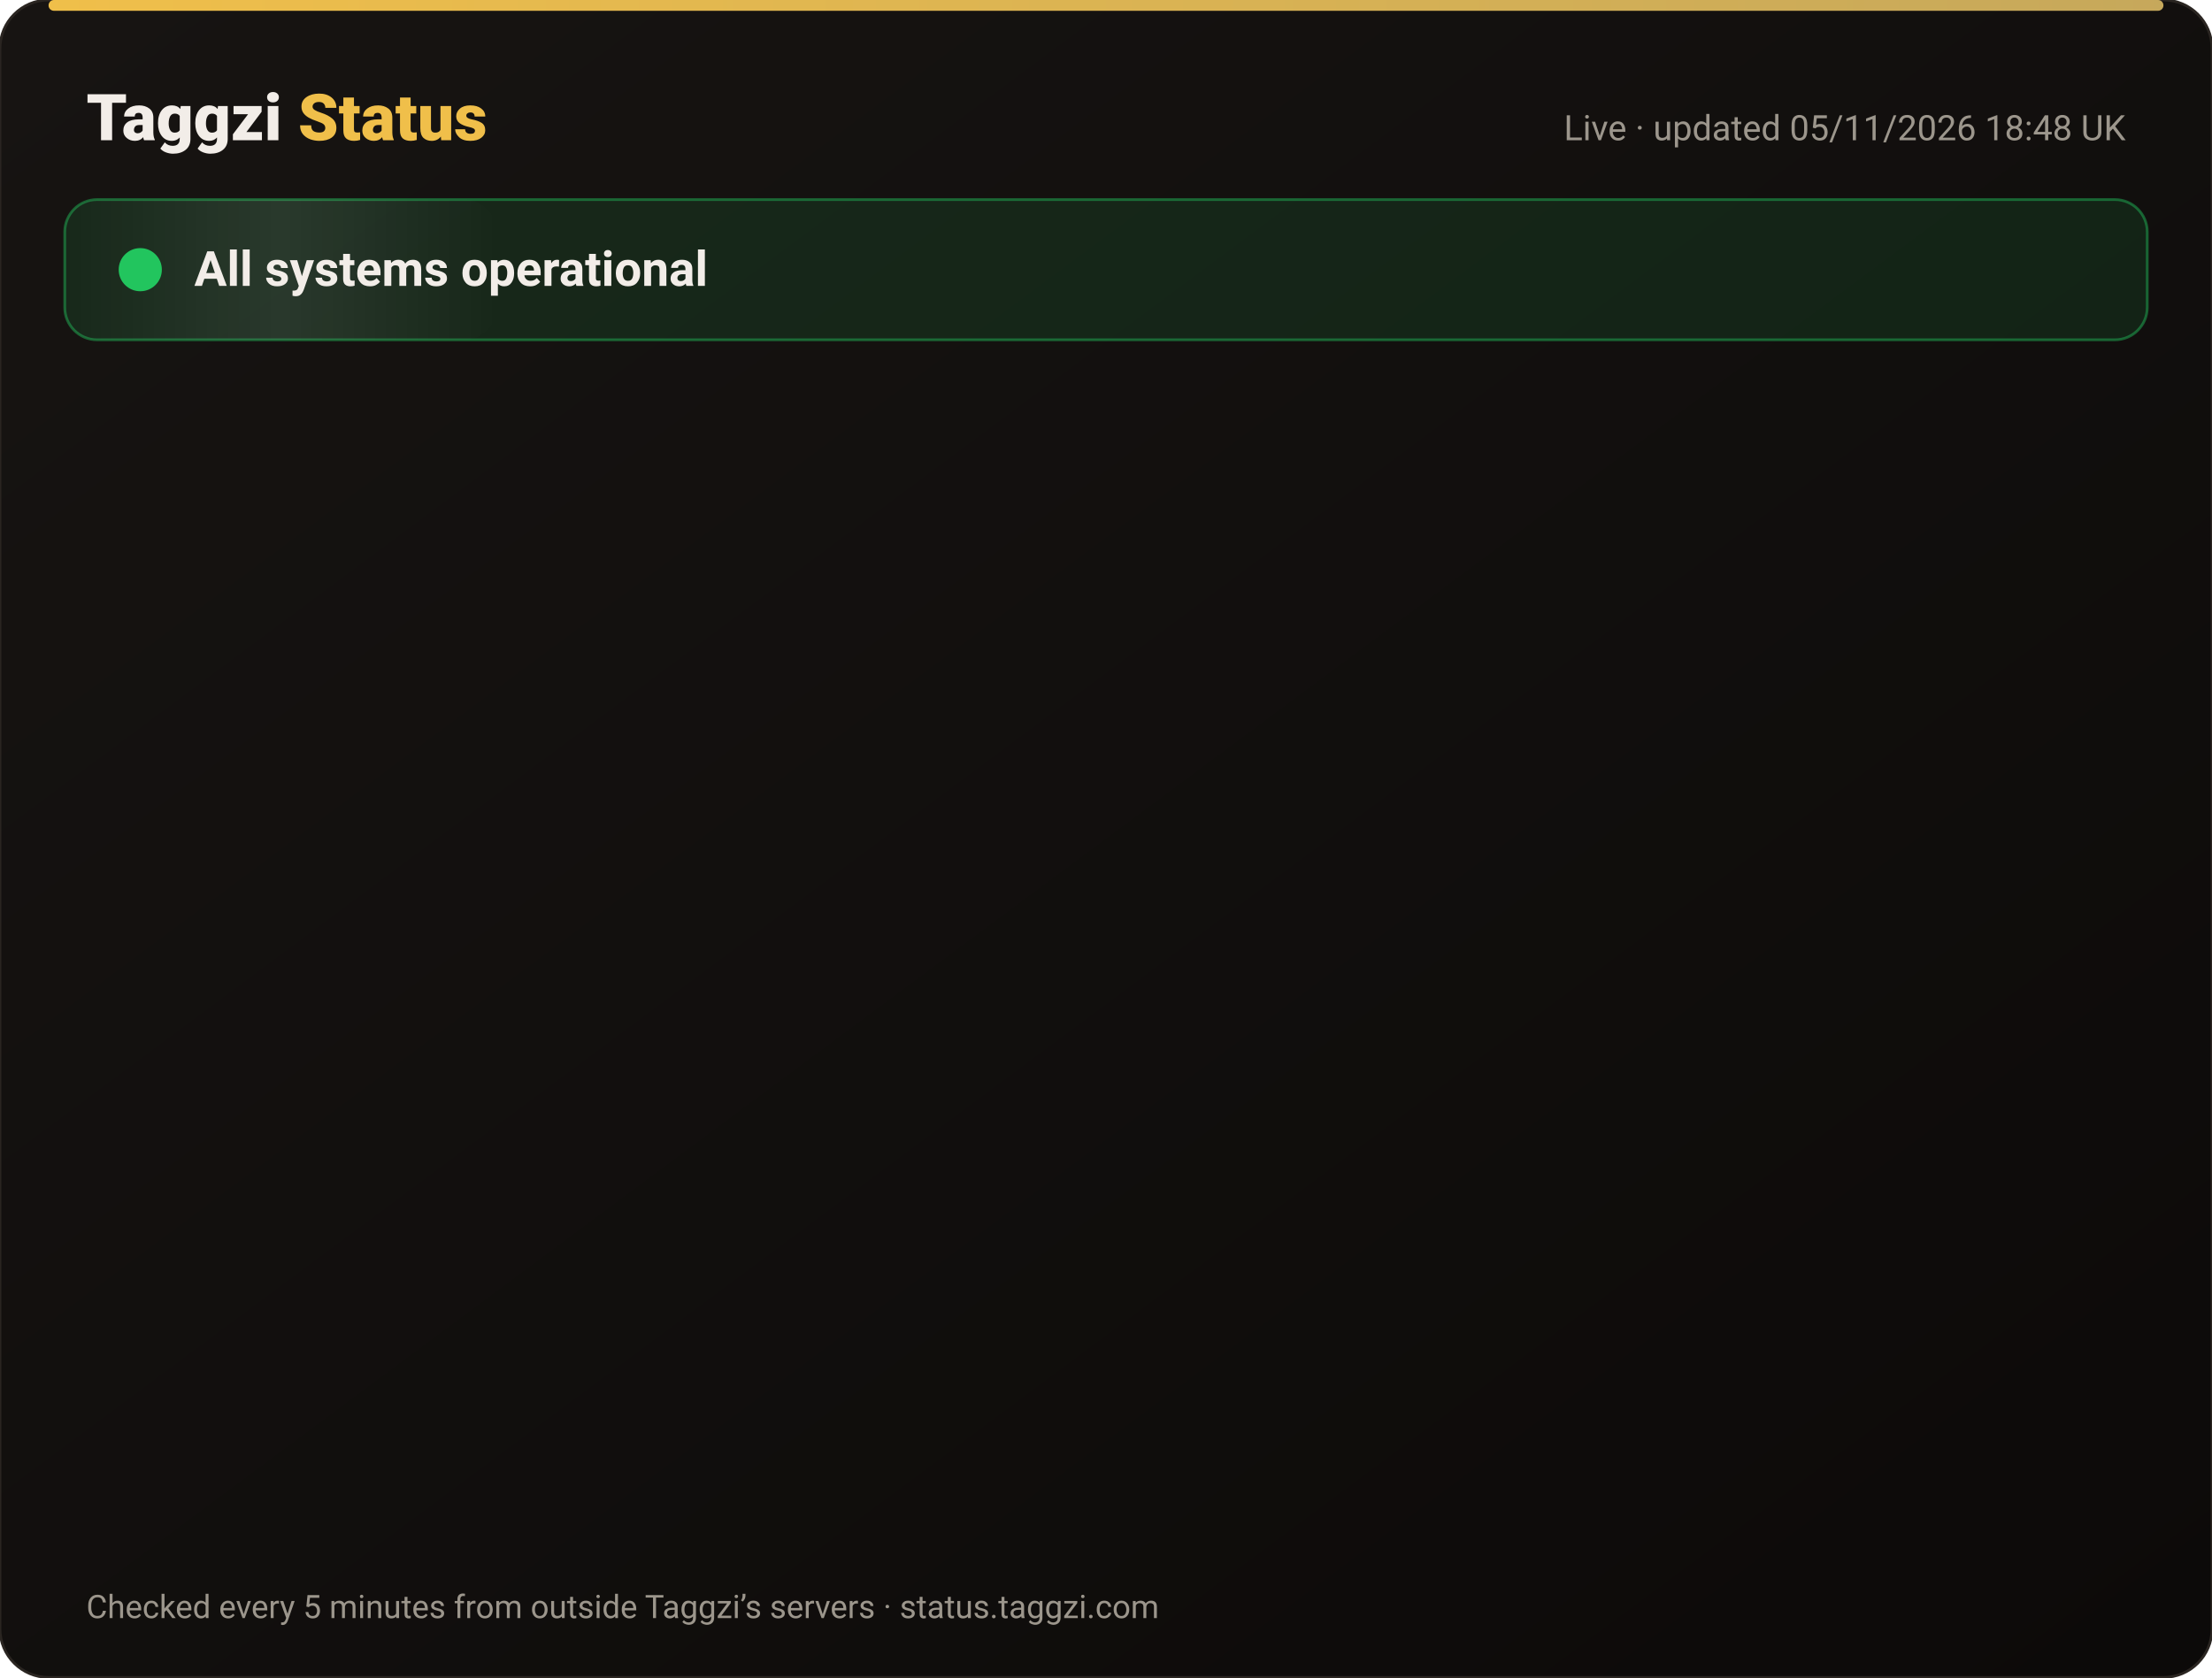
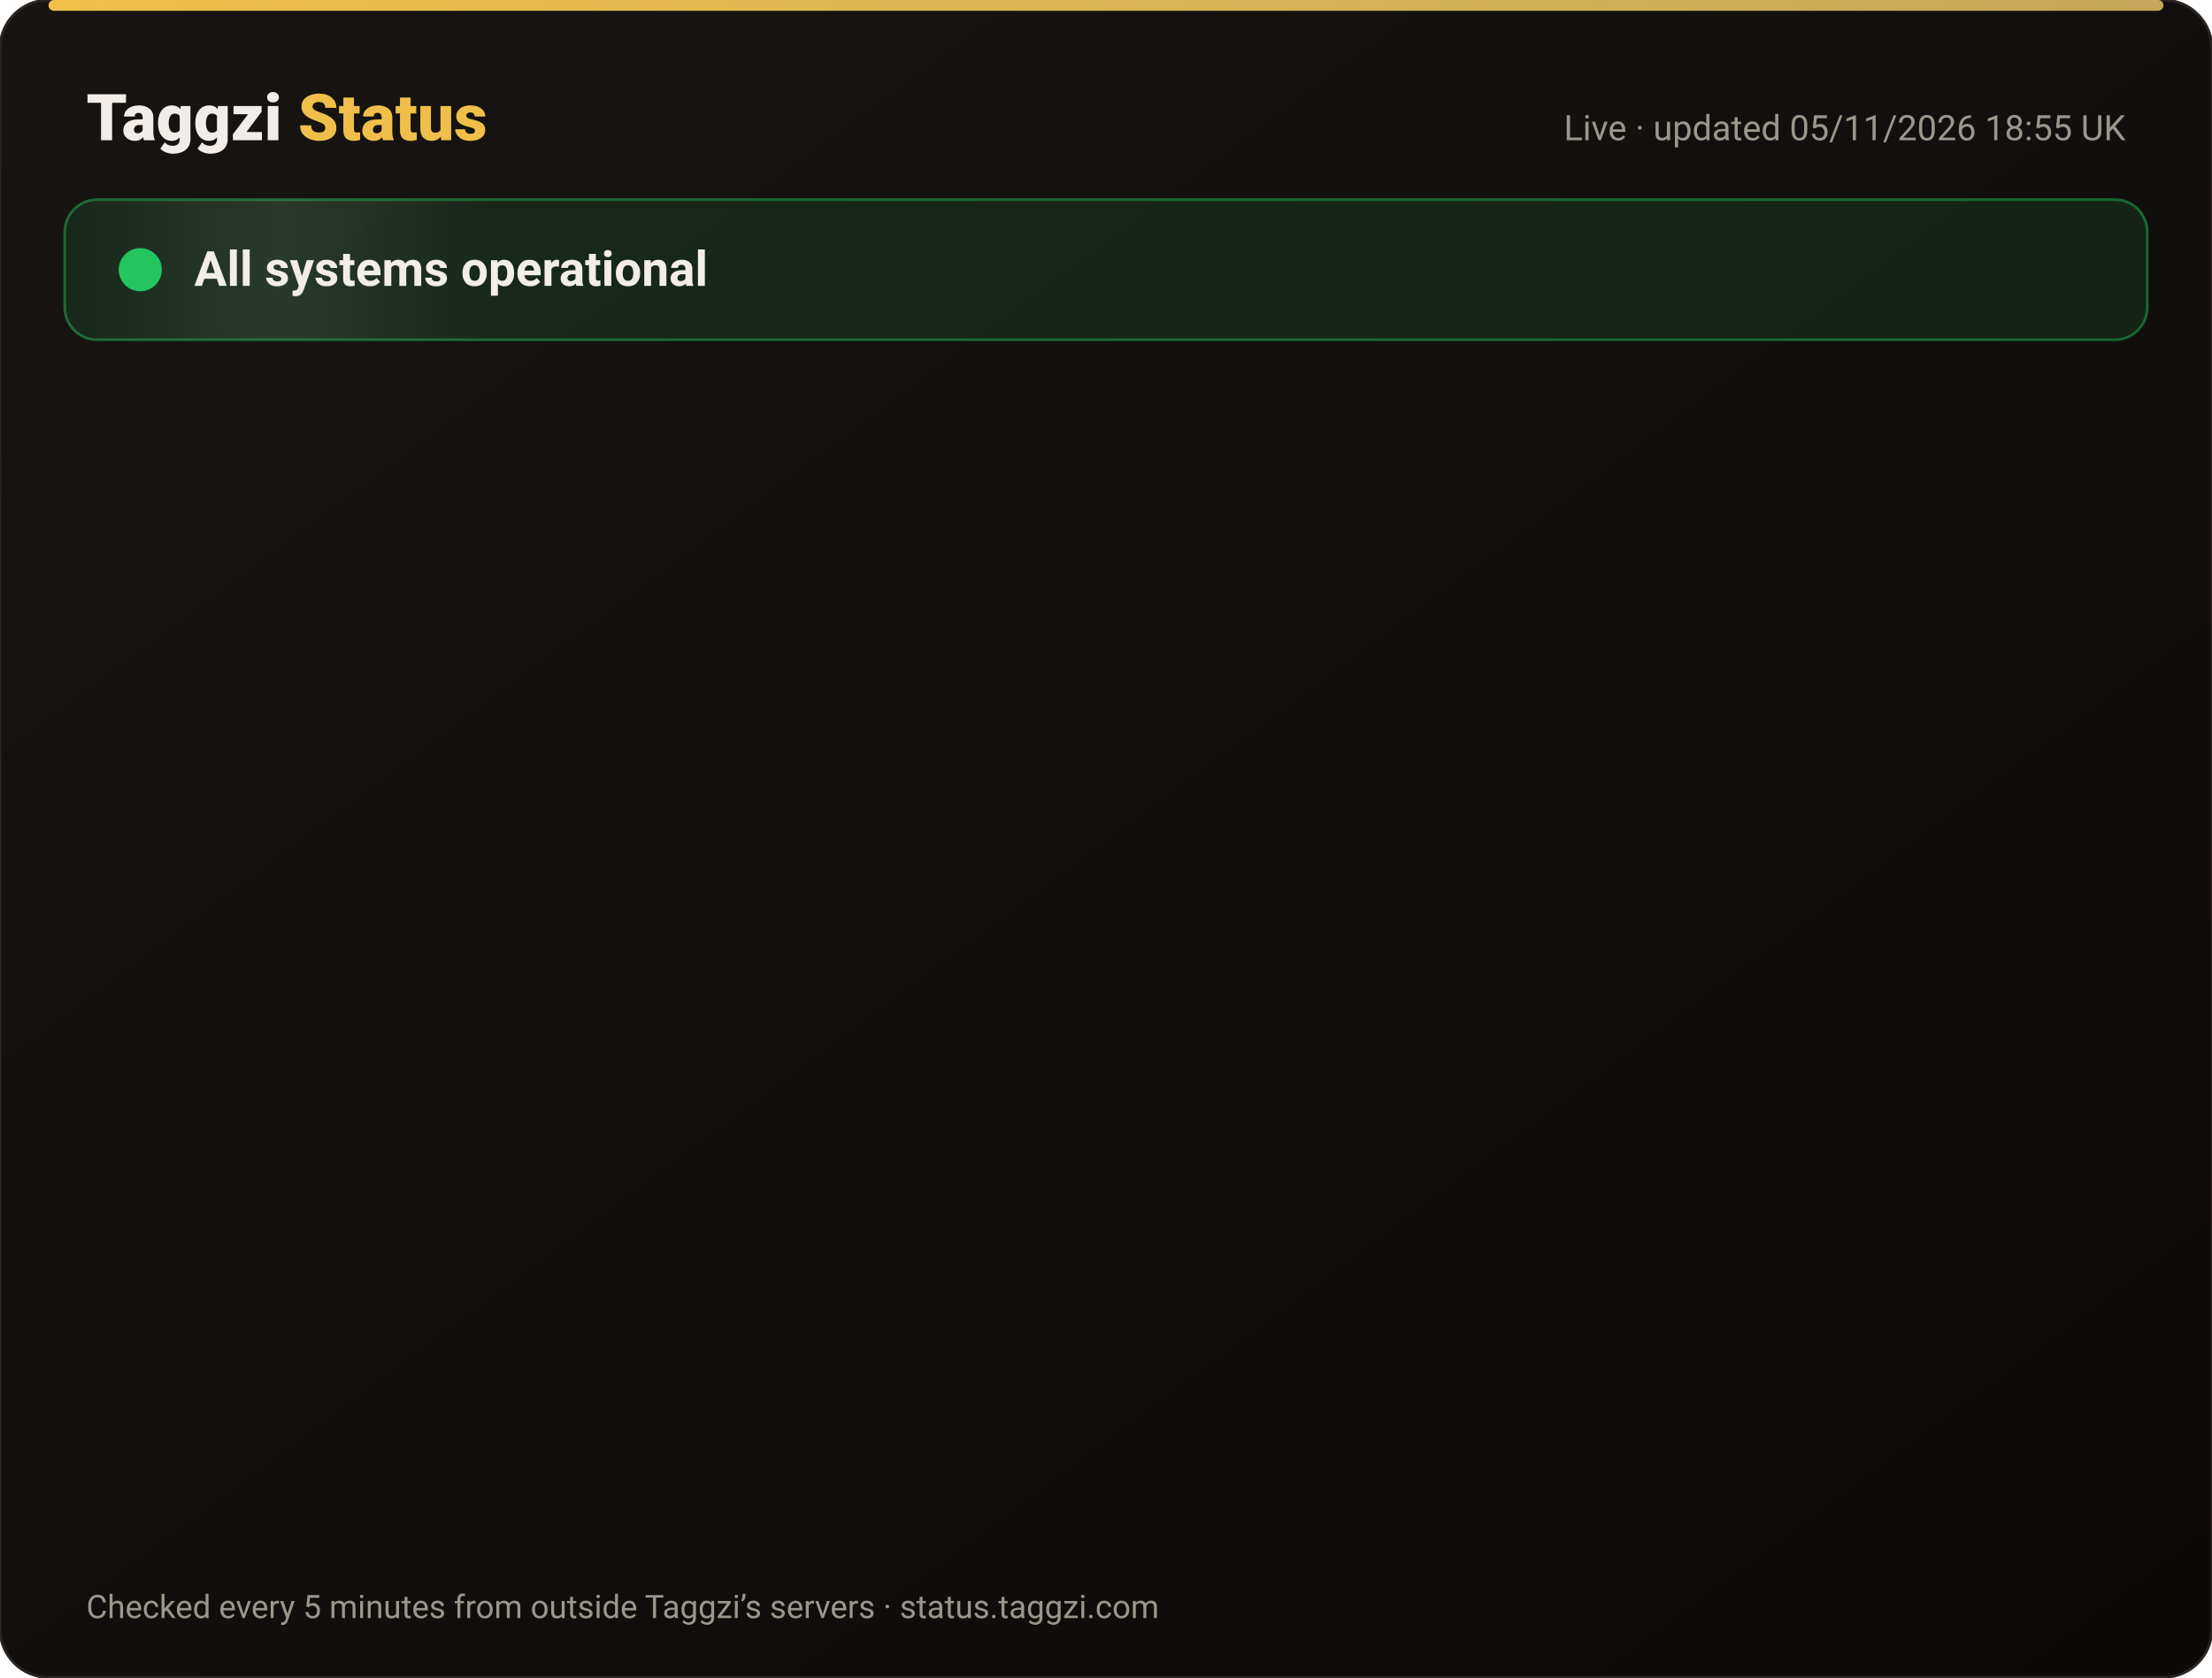
<svg xmlns="http://www.w3.org/2000/svg" width="820" height="622" viewBox="0 0 820 622" font-family="-apple-system,Segoe UI,Roboto,Helvetica,Arial,sans-serif">
  <defs>
    <linearGradient id="bg" x1="0" y1="0" x2="1" y2="1">
      <stop offset="0" stop-color="#171412" />
      <stop offset="1" stop-color="#0C0A09" />
    </linearGradient>
    <linearGradient id="gold" x1="0" x2="1">
      <stop offset="0" stop-color="#F0BF4A" />
      <stop offset="1" stop-color="#c6a85b" />
    </linearGradient>
    <linearGradient id="shine" x1="0" x2="1">
      <stop offset="0" stop-color="#fff" stop-opacity="0" />
      <stop offset=".5" stop-color="#fff" stop-opacity=".08" />
      <stop offset="1" stop-color="#fff" stop-opacity="0" />
    </linearGradient>
  </defs>
  <rect width="820" height="622" rx="18" fill="url(#bg)" stroke="#2a2521" />
  <rect x="18" y="0" width="784" height="4" rx="2" fill="url(#gold)" />
  <text x="32" y="52" font-size="24" font-weight="800" fill="#F2EDE8">Taggzi <tspan fill="#F0BF4A">Status</tspan>
  </text>
-   <text x="788" y="52" font-size="13" fill="#9C968C" text-anchor="end">Live · updated 05/11/2026 18:48 UK</text>
+   <text x="788" y="52" font-size="13" fill="#9C968C" text-anchor="end">Live · updated 05/11/2026 18:55 UK</text>
  <rect x="24" y="74" width="772" height="52" rx="12" fill="#22c55e" fill-opacity=".12" stroke="#22c55e" stroke-opacity=".45" />
  <rect x="24" y="74" width="160" height="52" rx="12" fill="url(#shine)">
    <animate attributeName="x" from="-160" to="820" dur="4s" repeatCount="indefinite" />
  </rect>
  <circle cx="52" cy="100" r="7" fill="#22c55e" />
  <circle cx="52" cy="100" r="7" fill="none" stroke="#22c55e" stroke-width="2">
    <animate attributeName="r" values="7;15;7" dur="2s" repeatCount="indefinite" />
    <animate attributeName="opacity" values=".9;0;.9" dur="2s" repeatCount="indefinite" />
  </circle>
  <text x="72" y="106" font-size="18" font-weight="700" fill="#F2EDE8">All systems operational</text>
  <g opacity="0">
    <animate attributeName="opacity" from="0" to="1" begin="0.00s" dur=".6s" fill="freeze" />
    <line x1="32" y1="188" x2="788" y2="188" stroke="#2a2521" />
    <circle cx="44" cy="166" r="6" fill="#22c55e">
      <animate attributeName="opacity" values="1;.45;1" dur="2.4s" begin="0.00s" repeatCount="indefinite" />
    </circle>
    <text x="62" y="171" font-size="15" font-weight="650" fill="#F2EDE8">Website</text>
    <text x="630" y="171" font-size="13" fill="#9C968C" text-anchor="end">99.96% uptime</text>
    <rect x="648" y="154" width="140" height="24" rx="12" fill="#22c55e" fill-opacity=".14" stroke="#22c55e" stroke-opacity=".5" />
    <text x="718" y="171" font-size="12" font-weight="700" fill="#22c55e" text-anchor="middle">Operational</text>
  </g>
  <g opacity="0">
    <animate attributeName="opacity" from="0" to="1" begin="0.15s" dur=".6s" fill="freeze" />
    <line x1="32" y1="234" x2="788" y2="234" stroke="#2a2521" />
    <circle cx="44" cy="212" r="6" fill="#22c55e">
      <animate attributeName="opacity" values="1;.45;1" dur="2.4s" begin="0.15s" repeatCount="indefinite" />
    </circle>
    <text x="62" y="217" font-size="15" font-weight="650" fill="#F2EDE8">Tag scans</text>
    <text x="630" y="217" font-size="13" fill="#9C968C" text-anchor="end">99.96% uptime</text>
    <rect x="648" y="200" width="140" height="24" rx="12" fill="#22c55e" fill-opacity=".14" stroke="#22c55e" stroke-opacity=".5" />
    <text x="718" y="217" font-size="12" font-weight="700" fill="#22c55e" text-anchor="middle">Operational</text>
  </g>
  <g opacity="0">
    <animate attributeName="opacity" from="0" to="1" begin="0.30s" dur=".6s" fill="freeze" />
    <line x1="32" y1="280" x2="788" y2="280" stroke="#2a2521" />
    <circle cx="44" cy="258" r="6" fill="#22c55e">
      <animate attributeName="opacity" values="1;.45;1" dur="2.4s" begin="0.30s" repeatCount="indefinite" />
    </circle>
    <text x="62" y="263" font-size="15" font-weight="650" fill="#F2EDE8">Manual tag lookup</text>
    <text x="630" y="263" font-size="13" fill="#9C968C" text-anchor="end">99.96% uptime</text>
    <rect x="648" y="246" width="140" height="24" rx="12" fill="#22c55e" fill-opacity=".14" stroke="#22c55e" stroke-opacity=".5" />
    <text x="718" y="263" font-size="12" font-weight="700" fill="#22c55e" text-anchor="middle">Operational</text>
  </g>
  <g opacity="0">
    <animate attributeName="opacity" from="0" to="1" begin="0.45s" dur=".6s" fill="freeze" />
    <line x1="32" y1="326" x2="788" y2="326" stroke="#2a2521" />
    <circle cx="44" cy="304" r="6" fill="#22c55e">
      <animate attributeName="opacity" values="1;.45;1" dur="2.4s" begin="0.45s" repeatCount="indefinite" />
    </circle>
    <text x="62" y="309" font-size="15" font-weight="650" fill="#F2EDE8">App &amp; login</text>
    <text x="630" y="309" font-size="13" fill="#9C968C" text-anchor="end">99.96% uptime</text>
    <rect x="648" y="292" width="140" height="24" rx="12" fill="#22c55e" fill-opacity=".14" stroke="#22c55e" stroke-opacity=".5" />
    <text x="718" y="309" font-size="12" font-weight="700" fill="#22c55e" text-anchor="middle">Operational</text>
  </g>
  <g opacity="0">
    <animate attributeName="opacity" from="0" to="1" begin="0.60s" dur=".6s" fill="freeze" />
    <line x1="32" y1="372" x2="788" y2="372" stroke="#2a2521" />
    <circle cx="44" cy="350" r="6" fill="#22c55e">
      <animate attributeName="opacity" values="1;.45;1" dur="2.4s" begin="0.60s" repeatCount="indefinite" />
    </circle>
    <text x="62" y="355" font-size="15" font-weight="650" fill="#F2EDE8">Community alerts</text>
    <text x="630" y="355" font-size="13" fill="#9C968C" text-anchor="end">99.96% uptime</text>
    <rect x="648" y="338" width="140" height="24" rx="12" fill="#22c55e" fill-opacity=".14" stroke="#22c55e" stroke-opacity=".5" />
    <text x="718" y="355" font-size="12" font-weight="700" fill="#22c55e" text-anchor="middle">Operational</text>
  </g>
  <g opacity="0">
    <animate attributeName="opacity" from="0" to="1" begin="0.75s" dur=".6s" fill="freeze" />
    <line x1="32" y1="418" x2="788" y2="418" stroke="#2a2521" />
    <circle cx="44" cy="396" r="6" fill="#22c55e">
      <animate attributeName="opacity" values="1;.45;1" dur="2.4s" begin="0.75s" repeatCount="indefinite" />
    </circle>
    <text x="62" y="401" font-size="15" font-weight="650" fill="#F2EDE8">Private calling</text>
    <text x="630" y="401" font-size="13" fill="#9C968C" text-anchor="end">99.96% uptime</text>
    <rect x="648" y="384" width="140" height="24" rx="12" fill="#22c55e" fill-opacity=".14" stroke="#22c55e" stroke-opacity=".5" />
    <text x="718" y="401" font-size="12" font-weight="700" fill="#22c55e" text-anchor="middle">Operational</text>
  </g>
  <g opacity="0">
    <animate attributeName="opacity" from="0" to="1" begin="0.90s" dur=".6s" fill="freeze" />
    <line x1="32" y1="464" x2="788" y2="464" stroke="#2a2521" />
    <circle cx="44" cy="442" r="6" fill="#22c55e">
      <animate attributeName="opacity" values="1;.45;1" dur="2.4s" begin="0.90s" repeatCount="indefinite" />
    </circle>
    <text x="62" y="447" font-size="15" font-weight="650" fill="#F2EDE8">Payments</text>
    <text x="630" y="447" font-size="13" fill="#9C968C" text-anchor="end">99.95% uptime</text>
    <rect x="648" y="430" width="140" height="24" rx="12" fill="#22c55e" fill-opacity=".14" stroke="#22c55e" stroke-opacity=".5" />
    <text x="718" y="447" font-size="12" font-weight="700" fill="#22c55e" text-anchor="middle">Operational</text>
  </g>
  <g opacity="0">
    <animate attributeName="opacity" from="0" to="1" begin="1.05s" dur=".6s" fill="freeze" />
    <line x1="32" y1="510" x2="788" y2="510" stroke="#2a2521" />
    <circle cx="44" cy="488" r="6" fill="#22c55e">
      <animate attributeName="opacity" values="1;.45;1" dur="2.4s" begin="1.05s" repeatCount="indefinite" />
    </circle>
    <text x="62" y="493" font-size="15" font-weight="650" fill="#F2EDE8">Email &amp; support</text>
    <text x="630" y="493" font-size="13" fill="#9C968C" text-anchor="end">99.96% uptime</text>
    <rect x="648" y="476" width="140" height="24" rx="12" fill="#22c55e" fill-opacity=".14" stroke="#22c55e" stroke-opacity=".5" />
    <text x="718" y="493" font-size="12" font-weight="700" fill="#22c55e" text-anchor="middle">Operational</text>
  </g>
  <g opacity="0">
    <animate attributeName="opacity" from="0" to="1" begin="1.20s" dur=".6s" fill="freeze" />
    <line x1="32" y1="556" x2="788" y2="556" stroke="#2a2521" />
    <circle cx="44" cy="534" r="6" fill="#22c55e">
      <animate attributeName="opacity" values="1;.45;1" dur="2.4s" begin="1.20s" repeatCount="indefinite" />
    </circle>
    <text x="62" y="539" font-size="15" font-weight="650" fill="#F2EDE8">Secure connection (SSL)</text>
    <text x="630" y="539" font-size="13" fill="#9C968C" text-anchor="end">100.00% uptime</text>
    <rect x="648" y="522" width="140" height="24" rx="12" fill="#22c55e" fill-opacity=".14" stroke="#22c55e" stroke-opacity=".5" />
    <text x="718" y="539" font-size="12" font-weight="700" fill="#22c55e" text-anchor="middle">Operational</text>
  </g>
  <text x="32" y="600" font-size="12" fill="#9C968C">Checked every 5 minutes from outside Taggzi’s servers · status.taggzi.com</text>
</svg>
